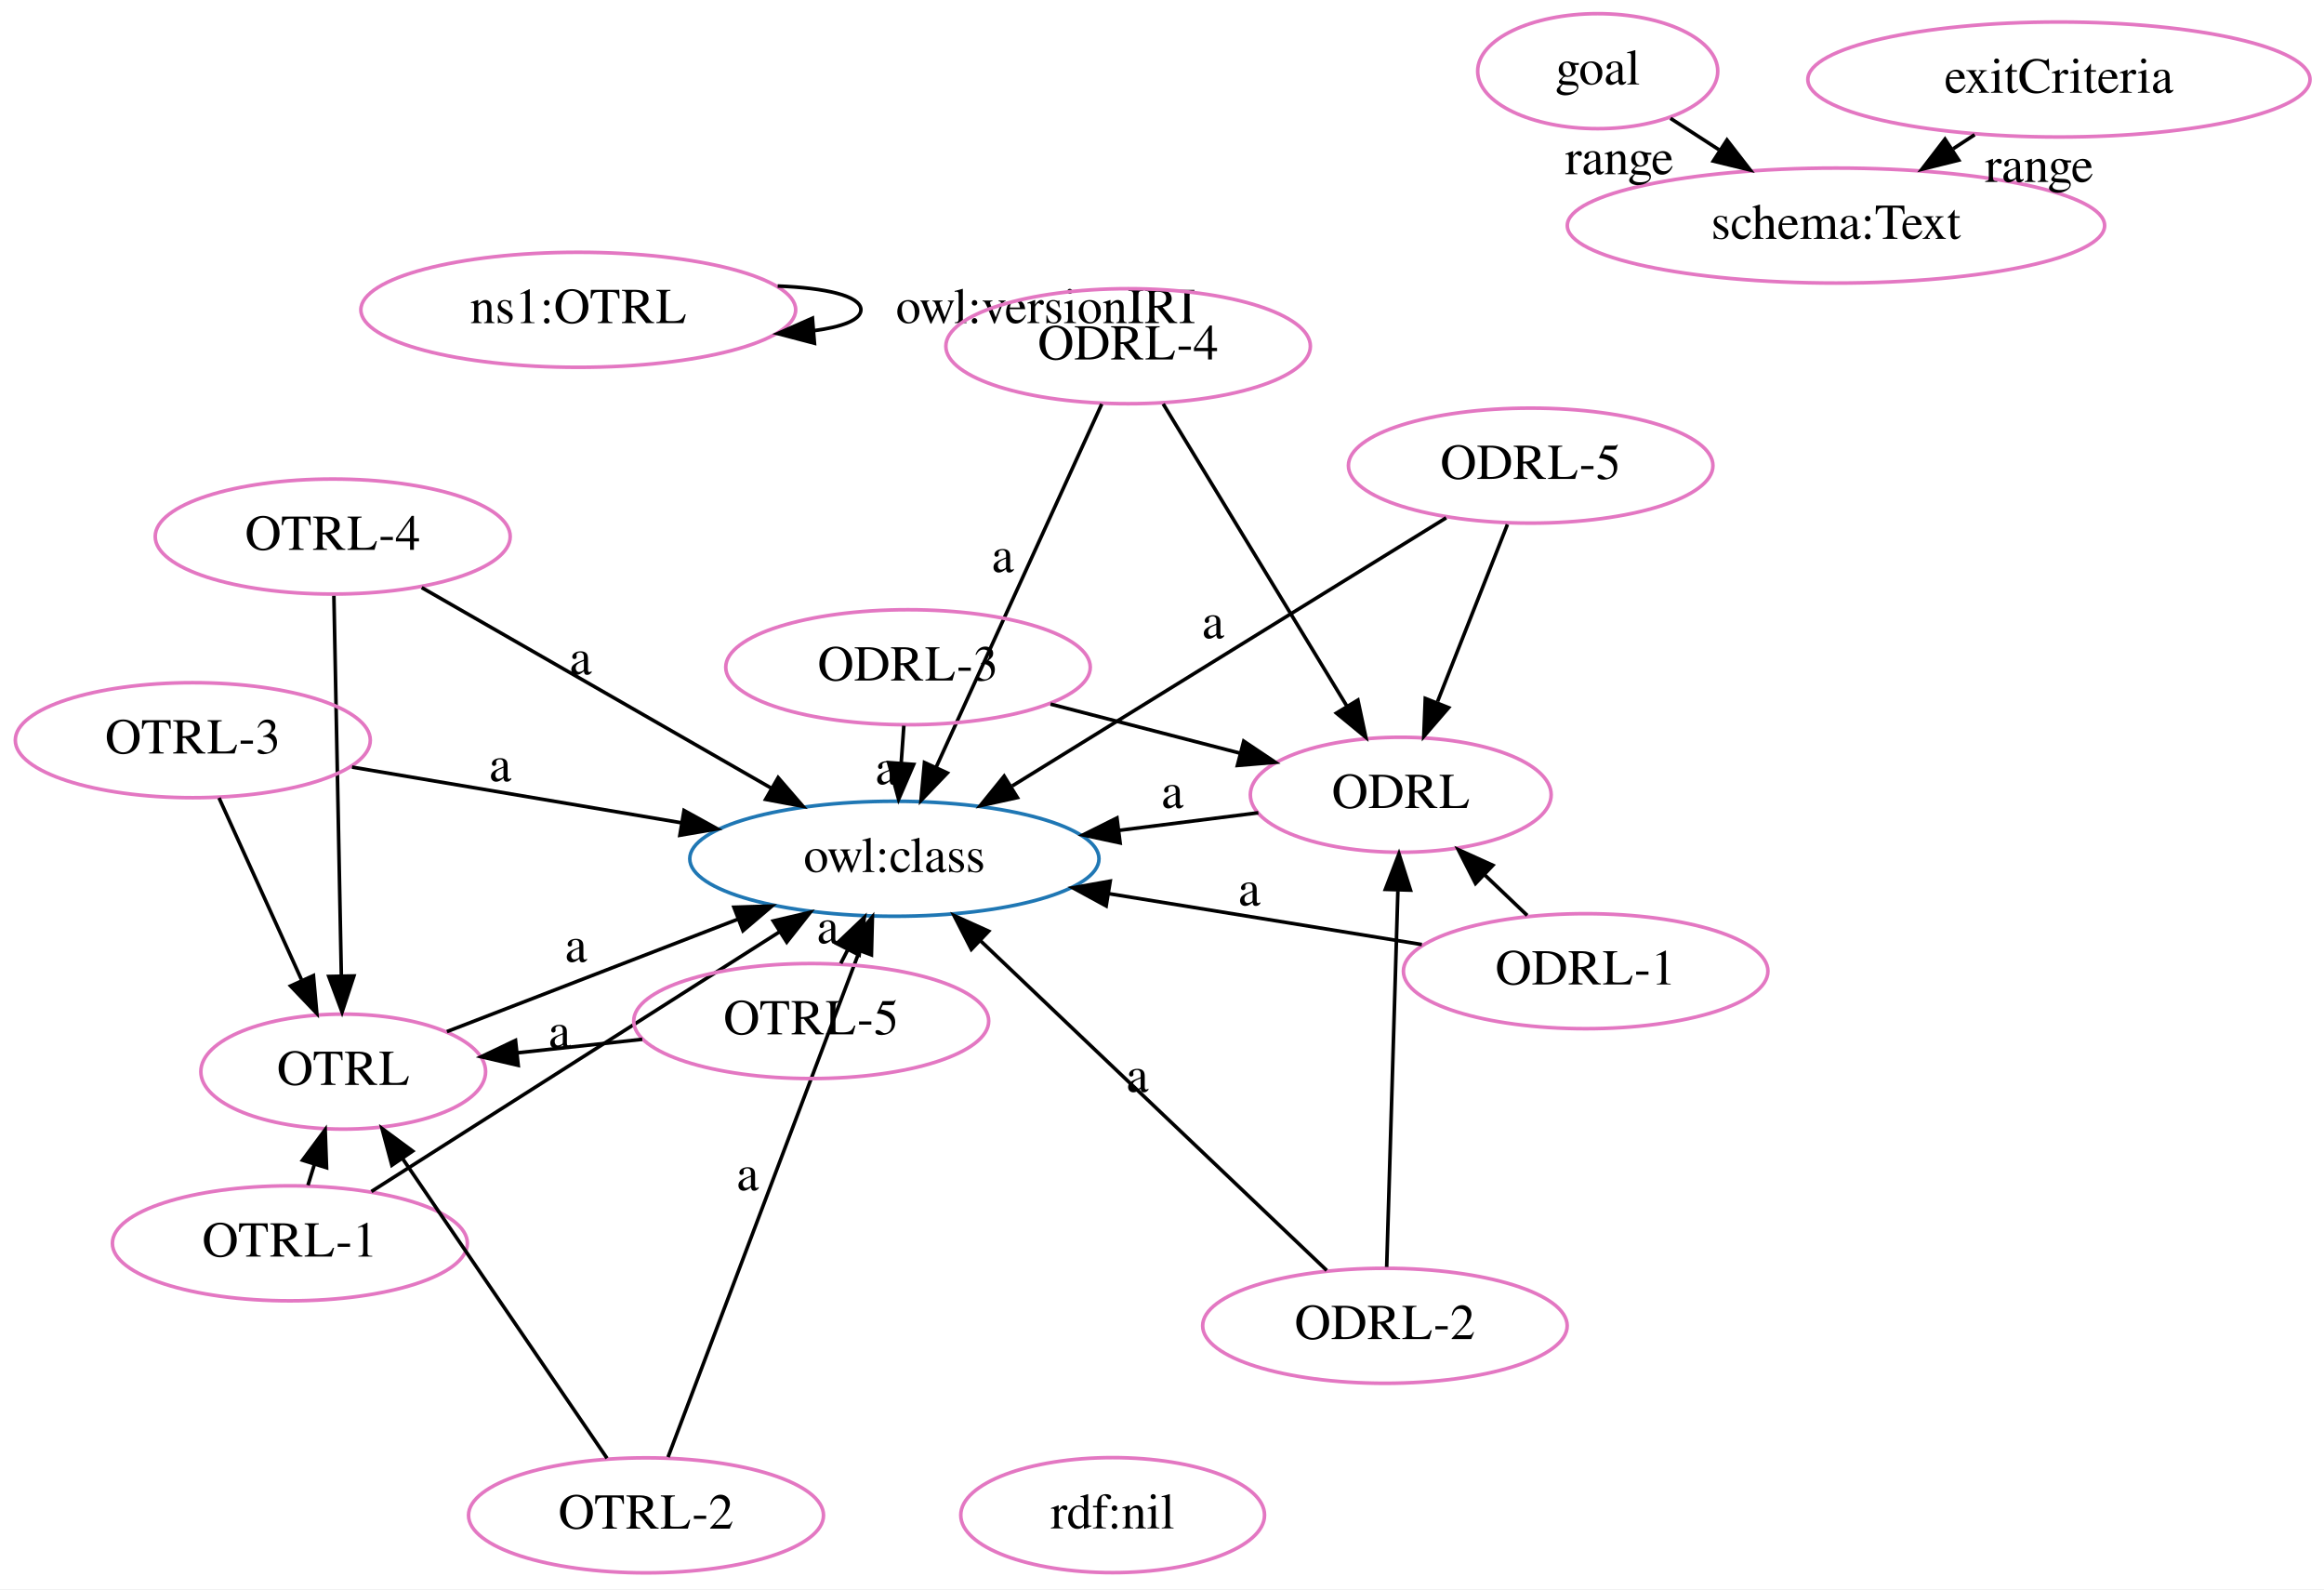
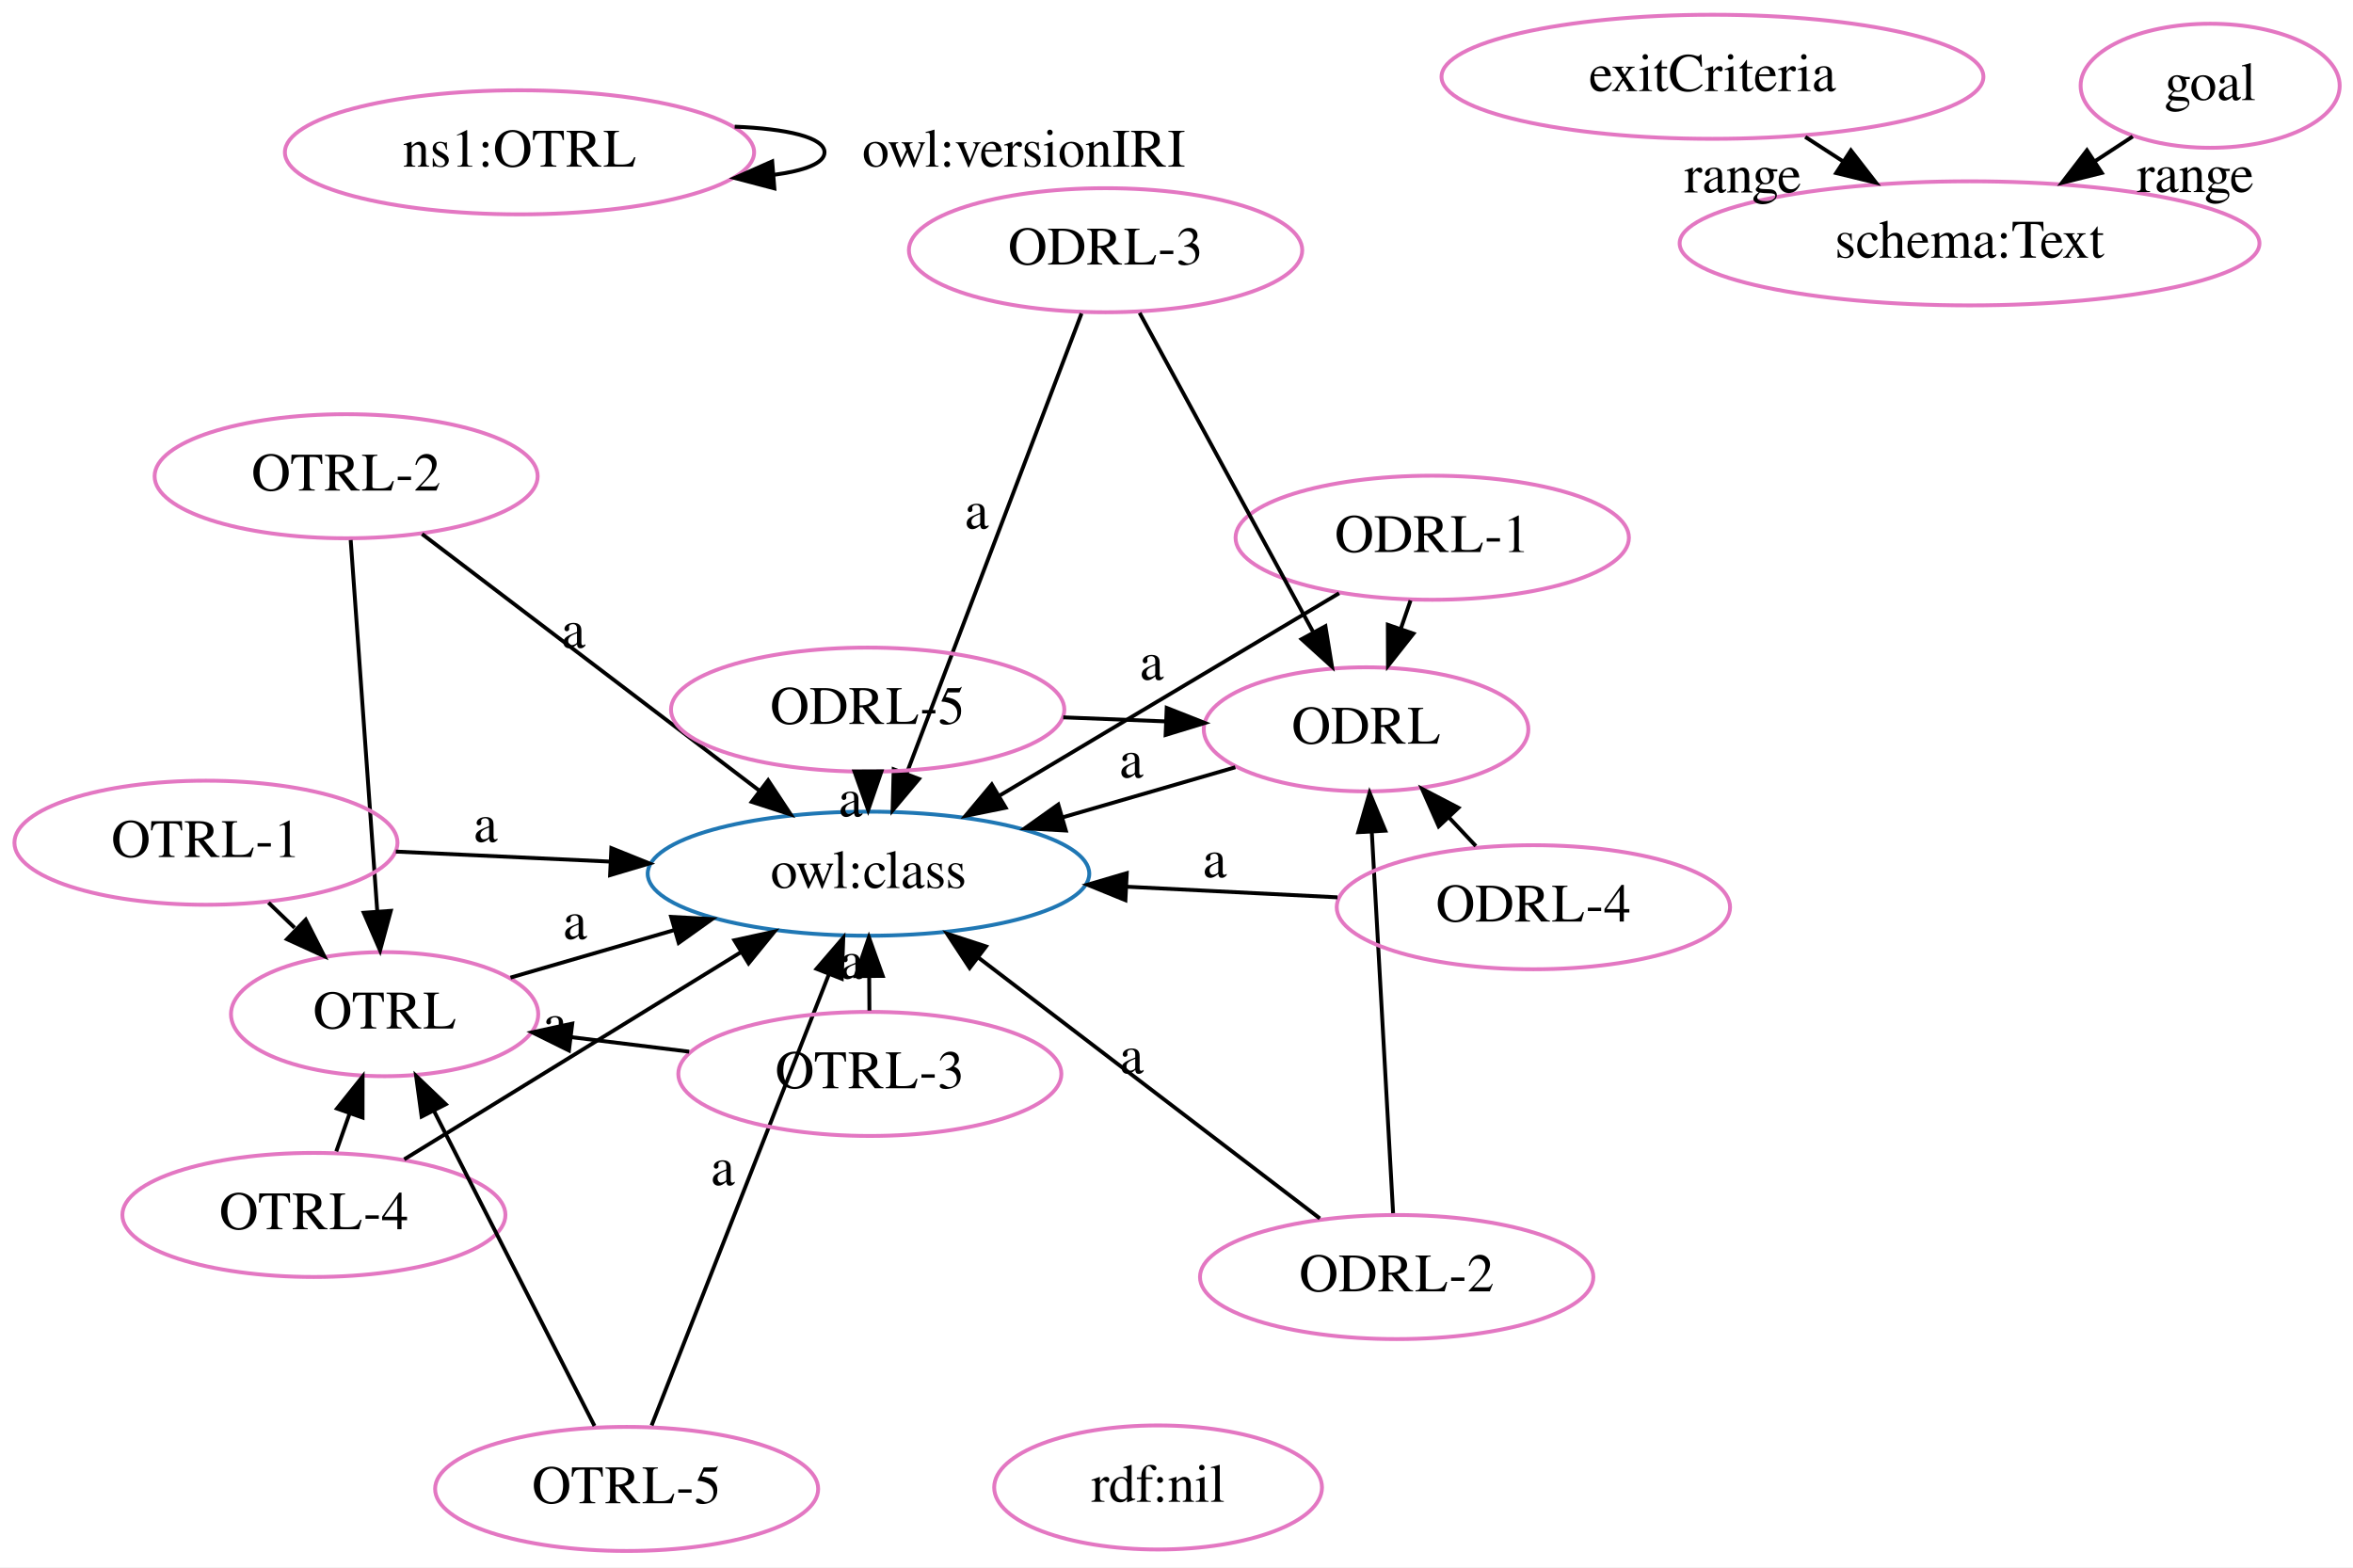
- <svg xmlns="http://www.w3.org/2000/svg" width="648pt" height="443pt" viewBox="0.00 0.00 648.00 443.00">
-   <g id="graph0" class="graph" transform="scale(1 1) rotate(0) translate(4 439)">
-     <polygon fill="white" stroke="transparent" points="-4,4 -4,-439 644,-439 644,4 -4,4" />
+ <svg xmlns="http://www.w3.org/2000/svg" width="608pt" height="405pt" viewBox="0.00 0.00 608.00 405.00">
+   <g id="graph0" class="graph" transform="scale(1 1) rotate(0) translate(4 401)">
+     <polygon fill="white" stroke="transparent" points="-4,4 -4,-401 604,-401 604,4 -4,4" />
    <g id="node1" class="node">
-       <ellipse fill="none" stroke="#e377c2" cx="91.7" cy="-140.27" rx="39.7" ry="16.03" />
-       <text text-anchor="middle" x="91.7" y="-136.57" font-family="Times,serif" font-size="14.00">OTRL</text>
+       <ellipse fill="none" stroke="#e377c2" cx="348.98" cy="-212.54" rx="41.94" ry="16.03" />
+       <text text-anchor="middle" x="348.98" y="-208.84" font-family="Times,serif" font-size="14.00">ODRL</text>
+     </g>
+     <g id="node2" class="node">
+       <ellipse fill="none" stroke="#1f77b4" cx="220.41" cy="-175.24" rx="57.05" ry="16.03" />
+       <text text-anchor="middle" x="220.41" y="-171.54" font-family="Times,serif" font-size="14.00">owl:class</text>
+     </g>
+     <g id="edge10" class="edge">
+       <path fill="none" stroke="black" d="M315.2,-202.74C301.53,-198.78 285.46,-194.11 270.48,-189.77" />
+       <polygon fill="black" stroke="black" points="271.4,-186.39 260.82,-186.97 269.45,-193.11 271.4,-186.39" />
+       <text text-anchor="middle" x="288.34" y="-200.05" font-family="Times,serif" font-size="14.00">a</text>
    </g>
    <g id="node3" class="node">
-       <ellipse fill="none" stroke="#1f77b4" cx="245.38" cy="-199.61" rx="57.05" ry="16.03" />
-       <text text-anchor="middle" x="245.38" y="-195.91" font-family="Times,serif" font-size="14.00">owl:class</text>
+       <ellipse fill="none" stroke="#e377c2" cx="95.38" cy="-138.94" rx="39.7" ry="16.03" />
+       <text text-anchor="middle" x="95.38" y="-135.24" font-family="Times,serif" font-size="14.00">OTRL</text>
+     </g>
+     <g id="edge23" class="edge">
+       <path fill="none" stroke="black" d="M127.91,-148.39C140.84,-152.14 156.02,-156.55 170.29,-160.69" />
+       <polygon fill="black" stroke="black" points="169.42,-164.08 180,-163.51 171.37,-157.36 169.42,-164.08" />
+       <text text-anchor="middle" x="144.6" y="-158.34" font-family="Times,serif" font-size="14.00">a</text>
+     </g>
+     <g id="node4" class="node">
+       <ellipse fill="none" stroke="#e377c2" cx="130.24" cy="-361.64" rx="60.62" ry="16.03" />
+       <text text-anchor="middle" x="130.24" y="-357.94" font-family="Times,serif" font-size="14.00">ns1:OTRL</text>
+     </g>
+     <g id="edge15" class="edge">
+       <path fill="none" stroke="black" d="M185.84,-368.27C199.17,-367.75 209.05,-365.54 209.05,-361.64 209.05,-358.81 203.83,-356.86 195.87,-355.81" />
+       <polygon fill="black" stroke="black" points="196.09,-352.32 185.84,-355.01 195.53,-359.3 196.09,-352.32" />
+       <text text-anchor="middle" x="260.55" y="-357.94" font-family="Times,serif" font-size="14.00">owl:versionIRI</text>
+     </g>
+     <g id="node5" class="node">
+       <ellipse fill="none" stroke="#e377c2" cx="438.49" cy="-381.16" rx="70.01" ry="16.03" />
+       <text text-anchor="middle" x="438.49" y="-377.46" font-family="Times,serif" font-size="14.00">exitCriteria</text>
+     </g>
+     <g id="node14" class="node">
+       <ellipse fill="none" stroke="#e377c2" cx="504.92" cy="-338.12" rx="74.91" ry="16.03" />
+       <text text-anchor="middle" x="504.92" y="-334.42" font-family="Times,serif" font-size="14.00">schema:Text</text>
+     </g>
+     <g id="edge20" class="edge">
+       <path fill="none" stroke="black" d="M462.47,-365.62C465.63,-363.57 468.91,-361.45 472.19,-359.33" />
+       <polygon fill="black" stroke="black" points="474.26,-362.15 480.75,-353.78 470.45,-356.28 474.26,-362.15" />
+       <text text-anchor="middle" x="446.33" y="-351.27" font-family="Times,serif" font-size="14.00">range</text>
+     </g>
+     <g id="node6" class="node">
+       <ellipse fill="none" stroke="#e377c2" cx="85.44" cy="-277.94" rx="49.49" ry="16.03" />
+       <text text-anchor="middle" x="85.44" y="-274.24" font-family="Times,serif" font-size="14.00">OTRL-2</text>
+     </g>
+     <g id="edge1" class="edge">
+       <path fill="none" stroke="black" d="M105.06,-263.01C128.02,-245.54 166.21,-216.48 192.3,-196.63" />
+       <polygon fill="black" stroke="black" points="194.48,-199.37 200.32,-190.53 190.24,-193.8 194.48,-199.37" />
+       <text text-anchor="middle" x="144.18" y="-233.62" font-family="Times,serif" font-size="14.00">a</text>
+     </g>
+     <g id="edge14" class="edge">
+       <path fill="none" stroke="black" d="M86.62,-261.45C88.31,-237.73 91.46,-193.73 93.49,-165.42" />
+       <polygon fill="black" stroke="black" points="96.98,-165.64 94.21,-155.41 90,-165.14 96.98,-165.64" />
+     </g>
+     <g id="node7" class="node">
+       <ellipse fill="none" stroke="#e377c2" cx="366.08" cy="-262.05" rx="50.82" ry="16.03" />
+       <text text-anchor="middle" x="366.08" y="-258.35" font-family="Times,serif" font-size="14.00">ODRL-1</text>
+     </g>
+     <g id="edge25" class="edge">
+       <path fill="none" stroke="black" d="M360.48,-245.84C359.66,-243.47 358.8,-240.98 357.94,-238.48" />
+       <polygon fill="black" stroke="black" points="361.22,-237.27 354.65,-228.96 354.61,-239.55 361.22,-237.27" />
+     </g>
+     <g id="edge2" class="edge">
+       <path fill="none" stroke="black" d="M342.02,-247.71C318.06,-233.43 281.07,-211.39 254.18,-195.36" />
+       <polygon fill="black" stroke="black" points="255.86,-192.29 245.47,-190.18 252.27,-198.3 255.86,-192.29" />
+       <text text-anchor="middle" x="293.6" y="-225.34" font-family="Times,serif" font-size="14.00">a</text>
+     </g>
+     <g id="node8" class="node">
+       <ellipse fill="none" stroke="#e377c2" cx="281.67" cy="-336.34" rx="50.82" ry="16.03" />
+       <text text-anchor="middle" x="281.67" y="-332.64" font-family="Times,serif" font-size="14.00">ODRL-3</text>
+     </g>
+     <g id="edge4" class="edge">
+       <path fill="none" stroke="black" d="M290.47,-320.15C301.86,-299.21 321.83,-262.49 335.23,-237.84" />
+       <polygon fill="black" stroke="black" points="338.48,-239.19 340.18,-228.73 332.33,-235.84 338.48,-239.19" />
+     </g>
+     <g id="edge12" class="edge">
+       <path fill="none" stroke="black" d="M275.46,-320C264.82,-292.02 243.02,-234.7 230.28,-201.19" />
+       <polygon fill="black" stroke="black" points="233.46,-199.72 226.64,-191.62 226.92,-202.21 233.46,-199.72" />
+       <text text-anchor="middle" x="248.37" y="-264.4" font-family="Times,serif" font-size="14.00">a</text>
+     </g>
+     <g id="node9" class="node">
+       <ellipse fill="none" stroke="#e377c2" cx="77.11" cy="-87.06" rx="49.49" ry="16.03" />
+       <text text-anchor="middle" x="77.11" y="-83.36" font-family="Times,serif" font-size="14.00">OTRL-4</text>
+     </g>
+     <g id="edge13" class="edge">
+       <path fill="none" stroke="black" d="M100.45,-101.43C124.1,-115.98 160.91,-138.63 187.52,-155" />
+       <polygon fill="black" stroke="black" points="185.76,-158.03 196.12,-160.29 189.43,-152.07 185.76,-158.03" />
+       <text text-anchor="middle" x="139.48" y="-132.02" font-family="Times,serif" font-size="14.00">a</text>
+     </g>
+     <g id="edge8" class="edge">
+       <path fill="none" stroke="black" d="M82.89,-103.48C83.98,-106.57 85.14,-109.86 86.3,-113.16" />
+       <polygon fill="black" stroke="black" points="83.08,-114.55 89.7,-122.81 89.68,-112.22 83.08,-114.55" />
+     </g>
+     <g id="node10" class="node">
+       <ellipse fill="none" stroke="#e377c2" cx="567.09" cy="-378.84" rx="33.47" ry="16.03" />
+       <text text-anchor="middle" x="567.09" y="-375.14" font-family="Times,serif" font-size="14.00">goal</text>
+     </g>
+     <g id="edge9" class="edge">
+       <path fill="none" stroke="black" d="M547.08,-365.73C543.98,-363.71 540.72,-361.57 537.44,-359.42" />
+       <polygon fill="black" stroke="black" points="539.09,-356.32 528.8,-353.76 535.25,-362.17 539.09,-356.32" />
+       <text text-anchor="middle" x="563.26" y="-351.38" font-family="Times,serif" font-size="14.00">range</text>
+     </g>
+     <g id="node11" class="node">
+       <ellipse fill="none" stroke="#e377c2" cx="356.89" cy="-71.01" rx="50.82" ry="16.03" />
+       <text text-anchor="middle" x="356.89" y="-67.31" font-family="Times,serif" font-size="14.00">ODRL-2</text>
+     </g>
+     <g id="edge11" class="edge">
+       <path fill="none" stroke="black" d="M355.97,-87.52C354.62,-111.7 352.08,-157.01 350.47,-185.93" />
+       <polygon fill="black" stroke="black" points="346.96,-185.96 349.9,-196.13 353.95,-186.35 346.96,-185.96" />
+     </g>
+     <g id="edge3" class="edge">
+       <path fill="none" stroke="black" d="M337.04,-86.16C313.83,-103.89 275.22,-133.38 248.83,-153.54" />
+       <polygon fill="black" stroke="black" points="246.55,-150.87 240.72,-159.73 250.79,-156.44 246.55,-150.87" />
+       <text text-anchor="middle" x="288.43" y="-123.65" font-family="Times,serif" font-size="14.00">a</text>
+     </g>
+     <g id="node12" class="node">
+       <ellipse fill="none" stroke="#e377c2" cx="220.2" cy="-217.63" rx="50.82" ry="16.03" />
+       <text text-anchor="middle" x="220.2" y="-213.93" font-family="Times,serif" font-size="14.00">ODRL-5</text>
+     </g>
+     <g id="edge22" class="edge">
+       <path fill="none" stroke="black" d="M270.73,-215.64C279.44,-215.29 288.5,-214.93 297.25,-214.59" />
+       <polygon fill="black" stroke="black" points="297.47,-218.08 307.32,-214.19 297.19,-211.09 297.47,-218.08" />
+     </g>
+     <g id="edge17" class="edge">
+       <path fill="none" stroke="black" d="M220.28,-201.36C220.28,-201.27 220.28,-201.17 220.28,-201.07" />
+       <polygon fill="black" stroke="black" points="223.77,-201.69 220.33,-191.68 216.78,-201.66 223.77,-201.69" />
+       <text text-anchor="middle" x="215.78" y="-190.02" font-family="Times,serif" font-size="14.00">a</text>
+     </g>
+     <g id="node13" class="node">
+       <ellipse fill="none" stroke="#e377c2" cx="157.92" cy="-16.26" rx="49.49" ry="16.03" />
+       <text text-anchor="middle" x="157.92" y="-12.56" font-family="Times,serif" font-size="14.00">OTRL-5</text>
+     </g>
+     <g id="edge19" class="edge">
+       <path fill="none" stroke="black" d="M164.37,-32.67C175.22,-60.28 197.21,-116.22 210.18,-149.23" />
+       <polygon fill="black" stroke="black" points="206.98,-150.65 213.9,-158.68 213.5,-148.09 206.98,-150.65" />
+       <text text-anchor="middle" x="182.77" y="-94.75" font-family="Times,serif" font-size="14.00">a</text>
+     </g>
+     <g id="edge24" class="edge">
+       <path fill="none" stroke="black" d="M149.61,-32.55C138.99,-53.38 120.5,-89.66 108.11,-113.98" />
+       <polygon fill="black" stroke="black" points="104.95,-112.48 103.52,-122.98 111.18,-115.66 104.95,-112.48" />
+     </g>
+     <g id="node15" class="node">
+       <ellipse fill="none" stroke="#e377c2" cx="220.76" cy="-123.5" rx="49.49" ry="16.03" />
+       <text text-anchor="middle" x="220.76" y="-119.8" font-family="Times,serif" font-size="14.00">OTRL-3</text>
+     </g>
+     <g id="edge21" class="edge">
+       <path fill="none" stroke="black" d="M220.65,-139.87C220.63,-142.7 220.61,-145.71 220.59,-148.73" />
+       <polygon fill="black" stroke="black" points="217.09,-148.77 220.52,-158.8 224.09,-148.82 217.09,-148.77" />
+       <text text-anchor="middle" x="216.12" y="-148.1" font-family="Times,serif" font-size="14.00">a</text>
+     </g>
+     <g id="edge16" class="edge">
+       <path fill="none" stroke="black" d="M174.08,-129.25C164.16,-130.47 153.66,-131.76 143.68,-132.99" />
+       <polygon fill="black" stroke="black" points="143.01,-129.55 133.51,-134.25 143.87,-136.5 143.01,-129.55" />
+     </g>
+     <g id="node16" class="node">
+       <ellipse fill="none" stroke="#e377c2" cx="49.22" cy="-183.24" rx="49.49" ry="16.03" />
+       <text text-anchor="middle" x="49.22" y="-179.54" font-family="Times,serif" font-size="14.00">OTRL-1</text>
+     </g>
+     <g id="edge6" class="edge">
+       <path fill="none" stroke="black" d="M98.28,-180.95C115.53,-180.14 135.23,-179.22 153.69,-178.36" />
+       <polygon fill="black" stroke="black" points="153.97,-181.85 163.8,-177.89 153.64,-174.86 153.97,-181.85" />
+       <text text-anchor="middle" x="121.48" y="-183.45" font-family="Times,serif" font-size="14.00">a</text>
+     </g>
+     <g id="edge5" class="edge">
+       <path fill="none" stroke="black" d="M65.37,-167.75C67.56,-165.64 69.85,-163.45 72.13,-161.26" />
+       <polygon fill="black" stroke="black" points="75,-163.36 79.79,-153.91 70.15,-158.31 75,-163.36" />
+     </g>
+     <g id="node17" class="node">
+       <ellipse fill="none" stroke="#e377c2" cx="392.22" cy="-166.57" rx="50.82" ry="16.03" />
+       <text text-anchor="middle" x="392.22" y="-162.87" font-family="Times,serif" font-size="14.00">ODRL-4</text>
    </g>
    <g id="edge18" class="edge">
-       <path fill="none" stroke="black" d="M120.61,-151.43C143.43,-160.24 175.64,-172.68 201.62,-182.71" />
-       <polygon fill="black" stroke="black" points="200.65,-186.09 211.24,-186.42 203.17,-179.56 200.65,-186.09" />
-       <text text-anchor="middle" x="156.61" y="-170.87" font-family="Times,serif" font-size="14.00">a</text>
-     </g>
-     <g id="node2" class="node">
-       <ellipse fill="none" stroke="#e377c2" cx="386.57" cy="-217.45" rx="41.94" ry="16.03" />
-       <text text-anchor="middle" x="386.57" y="-213.75" font-family="Times,serif" font-size="14.00">ODRL</text>
-     </g>
-     <g id="edge23" class="edge">
-       <path fill="none" stroke="black" d="M346.86,-212.43C334.77,-210.9 321.18,-209.19 307.96,-207.52" />
-       <polygon fill="black" stroke="black" points="308.32,-204.03 297.96,-206.25 307.44,-210.98 308.32,-204.03" />
-       <text text-anchor="middle" x="322.91" y="-213.77" font-family="Times,serif" font-size="14.00">a</text>
-     </g>
-     <g id="node4" class="node">
-       <ellipse fill="none" stroke="#e377c2" cx="157.24" cy="-352.64" rx="60.62" ry="16.03" />
-       <text text-anchor="middle" x="157.24" y="-348.94" font-family="Times,serif" font-size="14.00">ns1:OTRL</text>
-     </g>
-     <g id="edge1" class="edge">
-       <path fill="none" stroke="black" d="M212.84,-359.27C226.17,-358.75 236.05,-356.54 236.05,-352.64 236.05,-349.81 230.83,-347.86 222.87,-346.81" />
-       <polygon fill="black" stroke="black" points="223.09,-343.32 212.84,-346.01 222.53,-350.3 223.09,-343.32" />
-       <text text-anchor="middle" x="287.55" y="-348.94" font-family="Times,serif" font-size="14.00">owl:versionIRI</text>
-     </g>
-     <g id="node5" class="node">
-       <ellipse fill="none" stroke="#e377c2" cx="306.24" cy="-16.64" rx="42.35" ry="16.03" />
-       <text text-anchor="middle" x="306.24" y="-12.94" font-family="Times,serif" font-size="14.00">rdf:nil</text>
-     </g>
-     <g id="node6" class="node">
-       <ellipse fill="none" stroke="#e377c2" cx="310.55" cy="-342.49" rx="50.82" ry="16.03" />
-       <text text-anchor="middle" x="310.55" y="-338.79" font-family="Times,serif" font-size="14.00">ODRL-4</text>
-     </g>
-     <g id="edge14" class="edge">
-       <path fill="none" stroke="black" d="M320.33,-326.4C333.33,-305.01 356.42,-267.03 371.62,-242.04" />
-       <polygon fill="black" stroke="black" points="374.62,-243.84 376.82,-233.48 368.64,-240.21 374.62,-243.84" />
-     </g>
-     <g id="edge17" class="edge">
-       <path fill="none" stroke="black" d="M303.2,-326.37C291.96,-301.72 270.38,-254.41 257,-225.08" />
-       <polygon fill="black" stroke="black" points="260.14,-223.53 252.8,-215.88 253.77,-226.43 260.14,-223.53" />
-       <text text-anchor="middle" x="275.6" y="-279.53" font-family="Times,serif" font-size="14.00">a</text>
-     </g>
-     <g id="node7" class="node">
-       <ellipse fill="none" stroke="#e377c2" cx="422.8" cy="-309.2" rx="50.82" ry="16.03" />
-       <text text-anchor="middle" x="422.8" y="-305.5" font-family="Times,serif" font-size="14.00">ODRL-5</text>
-     </g>
-     <g id="edge2" class="edge">
-       <path fill="none" stroke="black" d="M416.32,-292.8C410.91,-279.1 403.1,-259.32 396.84,-243.46" />
-       <polygon fill="black" stroke="black" points="399.92,-241.73 392.99,-233.71 393.41,-244.3 399.92,-241.73" />
-     </g>
-     <g id="edge20" class="edge">
-       <path fill="none" stroke="black" d="M399.24,-294.65C368.18,-275.46 313.36,-241.6 278.23,-219.9" />
-       <polygon fill="black" stroke="black" points="279.67,-216.67 269.32,-214.4 275.99,-222.63 279.67,-216.67" />
-       <text text-anchor="middle" x="334.24" y="-261.07" font-family="Times,serif" font-size="14.00">a</text>
-     </g>
-     <g id="node8" class="node">
-       <ellipse fill="none" stroke="#e377c2" cx="88.77" cy="-289.43" rx="49.49" ry="16.03" />
-       <text text-anchor="middle" x="88.77" y="-285.73" font-family="Times,serif" font-size="14.00">OTRL-4</text>
-     </g>
-     <g id="edge13" class="edge">
-       <path fill="none" stroke="black" d="M89.1,-272.9C89.6,-247.25 90.57,-197.63 91.18,-166.89" />
-       <polygon fill="black" stroke="black" points="94.68,-166.94 91.38,-156.87 87.68,-166.8 94.68,-166.94" />
-     </g>
-     <g id="edge3" class="edge">
-       <path fill="none" stroke="black" d="M113.59,-275.2C139.93,-260.09 181.74,-236.11 211.19,-219.22" />
-       <polygon fill="black" stroke="black" points="212.97,-222.23 219.9,-214.22 209.48,-216.16 212.97,-222.23" />
-       <text text-anchor="middle" x="157.89" y="-251.01" font-family="Times,serif" font-size="14.00">a</text>
-     </g>
-     <g id="node9" class="node">
-       <ellipse fill="none" stroke="#e377c2" cx="441.49" cy="-419.16" rx="33.47" ry="16.03" />
-       <text text-anchor="middle" x="441.49" y="-415.46" font-family="Times,serif" font-size="14.00">goal</text>
-     </g>
-     <g id="node15" class="node">
-       <ellipse fill="none" stroke="#e377c2" cx="507.92" cy="-376.12" rx="74.91" ry="16.03" />
-       <text text-anchor="middle" x="507.92" y="-372.42" font-family="Times,serif" font-size="14.00">schema:Text</text>
-     </g>
-     <g id="edge10" class="edge">
-       <path fill="none" stroke="black" d="M461.78,-406.01C466.06,-403.24 470.68,-400.25 475.28,-397.27" />
-       <polygon fill="black" stroke="black" points="477.53,-399.98 484.02,-391.6 473.72,-394.1 477.53,-399.98" />
-       <text text-anchor="middle" x="447.53" y="-390.44" font-family="Times,serif" font-size="14.00">range</text>
-     </g>
-     <g id="node10" class="node">
-       <ellipse fill="none" stroke="#e377c2" cx="76.83" cy="-92.41" rx="49.49" ry="16.03" />
-       <text text-anchor="middle" x="76.83" y="-88.71" font-family="Times,serif" font-size="14.00">OTRL-1</text>
-     </g>
-     <g id="edge6" class="edge">
-       <path fill="none" stroke="black" d="M81.87,-108.61C82.45,-110.48 83.05,-112.42 83.66,-114.38" />
-       <polygon fill="black" stroke="black" points="80.36,-115.57 86.67,-124.08 87.05,-113.49 80.36,-115.57" />
-     </g>
-     <g id="edge21" class="edge">
-       <path fill="none" stroke="black" d="M99.56,-106.86C128.93,-125.54 180.21,-158.16 213.47,-179.31" />
-       <polygon fill="black" stroke="black" points="211.61,-182.28 221.93,-184.69 215.37,-176.37 211.61,-182.28" />
-       <text text-anchor="middle" x="152.02" y="-146.89" font-family="Times,serif" font-size="14.00">a</text>
-     </g>
-     <g id="node11" class="node">
-       <ellipse fill="none" stroke="#e377c2" cx="570.09" cy="-416.84" rx="70.01" ry="16.03" />
-       <text text-anchor="middle" x="570.09" y="-413.14" font-family="Times,serif" font-size="14.00">exitCriteria</text>
-     </g>
-     <g id="edge11" class="edge">
-       <path fill="none" stroke="black" d="M546.59,-401.45C544.63,-400.17 542.63,-398.86 540.62,-397.54" />
-       <polygon fill="black" stroke="black" points="542.15,-394.36 531.87,-391.81 538.32,-400.21 542.15,-394.36" />
-       <text text-anchor="middle" x="564.6" y="-388.29" font-family="Times,serif" font-size="14.00">range</text>
-     </g>
-     <g id="node12" class="node">
-       <ellipse fill="none" stroke="#e377c2" cx="176.13" cy="-16.58" rx="49.49" ry="16.03" />
-       <text text-anchor="middle" x="176.13" y="-12.88" font-family="Times,serif" font-size="14.00">OTRL-2</text>
-     </g>
-     <g id="edge9" class="edge">
-       <path fill="none" stroke="black" d="M165.26,-32.49C150.82,-53.65 125.18,-91.22 108.31,-115.94" />
-       <polygon fill="black" stroke="black" points="105.27,-114.18 102.52,-124.41 111.05,-118.12 105.27,-114.18" />
-     </g>
-     <g id="edge5" class="edge">
-       <path fill="none" stroke="black" d="M182.27,-32.82C194.34,-64.7 221.2,-135.7 235.68,-173.98" />
-       <polygon fill="black" stroke="black" points="232.43,-175.29 239.25,-183.4 238.98,-172.81 232.43,-175.29" />
-       <text text-anchor="middle" x="204.48" y="-107.2" font-family="Times,serif" font-size="14.00">a</text>
-     </g>
-     <g id="node13" class="node">
-       <ellipse fill="none" stroke="#e377c2" cx="249.18" cy="-253" rx="50.82" ry="16.03" />
-       <text text-anchor="middle" x="249.18" y="-249.3" font-family="Times,serif" font-size="14.00">ODRL-3</text>
-     </g>
-     <g id="edge4" class="edge">
-       <path fill="none" stroke="black" d="M288.92,-242.72C305.48,-238.43 324.79,-233.44 341.85,-229.02" />
-       <polygon fill="black" stroke="black" points="342.79,-232.39 351.59,-226.5 341.03,-225.62 342.79,-232.39" />
-     </g>
-     <g id="edge22" class="edge">
-       <path fill="none" stroke="black" d="M248.02,-236.69C247.79,-233.44 247.54,-229.95 247.29,-226.45" />
-       <polygon fill="black" stroke="black" points="250.76,-225.91 246.56,-216.19 243.78,-226.41 250.76,-225.91" />
-       <text text-anchor="middle" x="243.16" y="-220.37" font-family="Times,serif" font-size="14.00">a</text>
-     </g>
-     <g id="node14" class="node">
-       <ellipse fill="none" stroke="#e377c2" cx="382.16" cy="-69.42" rx="50.82" ry="16.03" />
-       <text text-anchor="middle" x="382.16" y="-65.72" font-family="Times,serif" font-size="14.00">ODRL-2</text>
-     </g>
-     <g id="edge8" class="edge">
-       <path fill="none" stroke="black" d="M382.65,-85.82C383.4,-111.17 384.86,-160.09 385.77,-190.63" />
-       <polygon fill="black" stroke="black" points="382.28,-191.08 386.07,-200.97 389.28,-190.87 382.28,-191.08" />
+       <path fill="none" stroke="black" d="M377.34,-182.39C375.09,-184.78 372.74,-187.29 370.39,-189.79" />
+       <polygon fill="black" stroke="black" points="367.75,-187.48 363.45,-197.16 372.85,-192.27 367.75,-187.48" />
    </g>
    <g id="edge7" class="edge">
-       <path fill="none" stroke="black" d="M365.93,-84.86C342,-107.64 297.08,-150.39 269.35,-176.79" />
-       <polygon fill="black" stroke="black" points="266.84,-174.35 262.01,-183.78 271.67,-179.42 266.84,-174.35" />
-       <text text-anchor="middle" x="313.14" y="-134.63" font-family="Times,serif" font-size="14.00">a</text>
-     </g>
-     <g id="node16" class="node">
-       <ellipse fill="none" stroke="#e377c2" cx="438.13" cy="-168.27" rx="50.82" ry="16.03" />
-       <text text-anchor="middle" x="438.13" y="-164.57" font-family="Times,serif" font-size="14.00">ODRL-1</text>
-     </g>
-     <g id="edge19" class="edge">
-       <path fill="none" stroke="black" d="M421.82,-183.83C418.08,-187.4 414.03,-191.26 410.05,-195.05" />
-       <polygon fill="black" stroke="black" points="407.42,-192.72 402.6,-202.16 412.25,-197.79 407.42,-192.72" />
-     </g>
-     <g id="edge24" class="edge">
-       <path fill="none" stroke="black" d="M392.45,-175.7C366.38,-179.94 333.38,-185.3 305.25,-189.87" />
-       <polygon fill="black" stroke="black" points="304.43,-186.46 295.13,-191.52 305.56,-193.37 304.43,-186.46" />
-       <text text-anchor="middle" x="344.35" y="-186.59" font-family="Times,serif" font-size="14.00">a</text>
-     </g>
-     <g id="node17" class="node">
-       <ellipse fill="none" stroke="#e377c2" cx="49.76" cy="-232.66" rx="49.49" ry="16.03" />
-       <text text-anchor="middle" x="49.76" y="-228.96" font-family="Times,serif" font-size="14.00">OTRL-3</text>
-     </g>
-     <g id="edge15" class="edge">
-       <path fill="none" stroke="black" d="M57.07,-216.57C63.4,-202.61 72.69,-182.16 80.05,-165.94" />
-       <polygon fill="black" stroke="black" points="83.39,-167.04 84.34,-156.49 77.02,-164.15 83.39,-167.04" />
-     </g>
-     <g id="edge25" class="edge">
-       <path fill="none" stroke="black" d="M94.15,-225.16C121.27,-220.58 156.31,-214.66 185.82,-209.67" />
-       <polygon fill="black" stroke="black" points="186.73,-213.07 196.01,-207.95 185.57,-206.16 186.73,-213.07" />
-       <text text-anchor="middle" x="135.48" y="-221.22" font-family="Times,serif" font-size="14.00">a</text>
+       <path fill="none" stroke="black" d="M341.6,-169.13C324.56,-169.99 305.27,-170.96 287.18,-171.87" />
+       <polygon fill="black" stroke="black" points="286.8,-168.39 276.99,-172.39 287.15,-175.38 286.8,-168.39" />
+       <text text-anchor="middle" x="309.89" y="-174.3" font-family="Times,serif" font-size="14.00">a</text>
    </g>
    <g id="node18" class="node">
-       <ellipse fill="none" stroke="#e377c2" cx="222.19" cy="-154.37" rx="49.49" ry="16.03" />
-       <text text-anchor="middle" x="222.19" y="-150.67" font-family="Times,serif" font-size="14.00">OTRL-5</text>
-     </g>
-     <g id="edge16" class="edge">
-       <path fill="none" stroke="black" d="M175.08,-149.28C163.79,-148.06 151.71,-146.75 140.36,-145.52" />
-       <polygon fill="black" stroke="black" points="140.49,-142.02 130.17,-144.42 139.74,-148.98 140.49,-142.02" />
-     </g>
-     <g id="edge12" class="edge">
-       <path fill="none" stroke="black" d="M230.43,-170.44C231.03,-171.62 231.65,-172.81 232.27,-174.02" />
-       <polygon fill="black" stroke="black" points="229.33,-175.97 237.01,-183.28 235.56,-172.78 229.33,-175.97" />
-       <text text-anchor="middle" x="226.85" y="-176.03" font-family="Times,serif" font-size="14.00">a</text>
+       <ellipse fill="none" stroke="#e377c2" cx="295.24" cy="-16.64" rx="42.35" ry="16.03" />
+       <text text-anchor="middle" x="295.24" y="-12.94" font-family="Times,serif" font-size="14.00">rdf:nil</text>
    </g>
  </g>
</svg>
